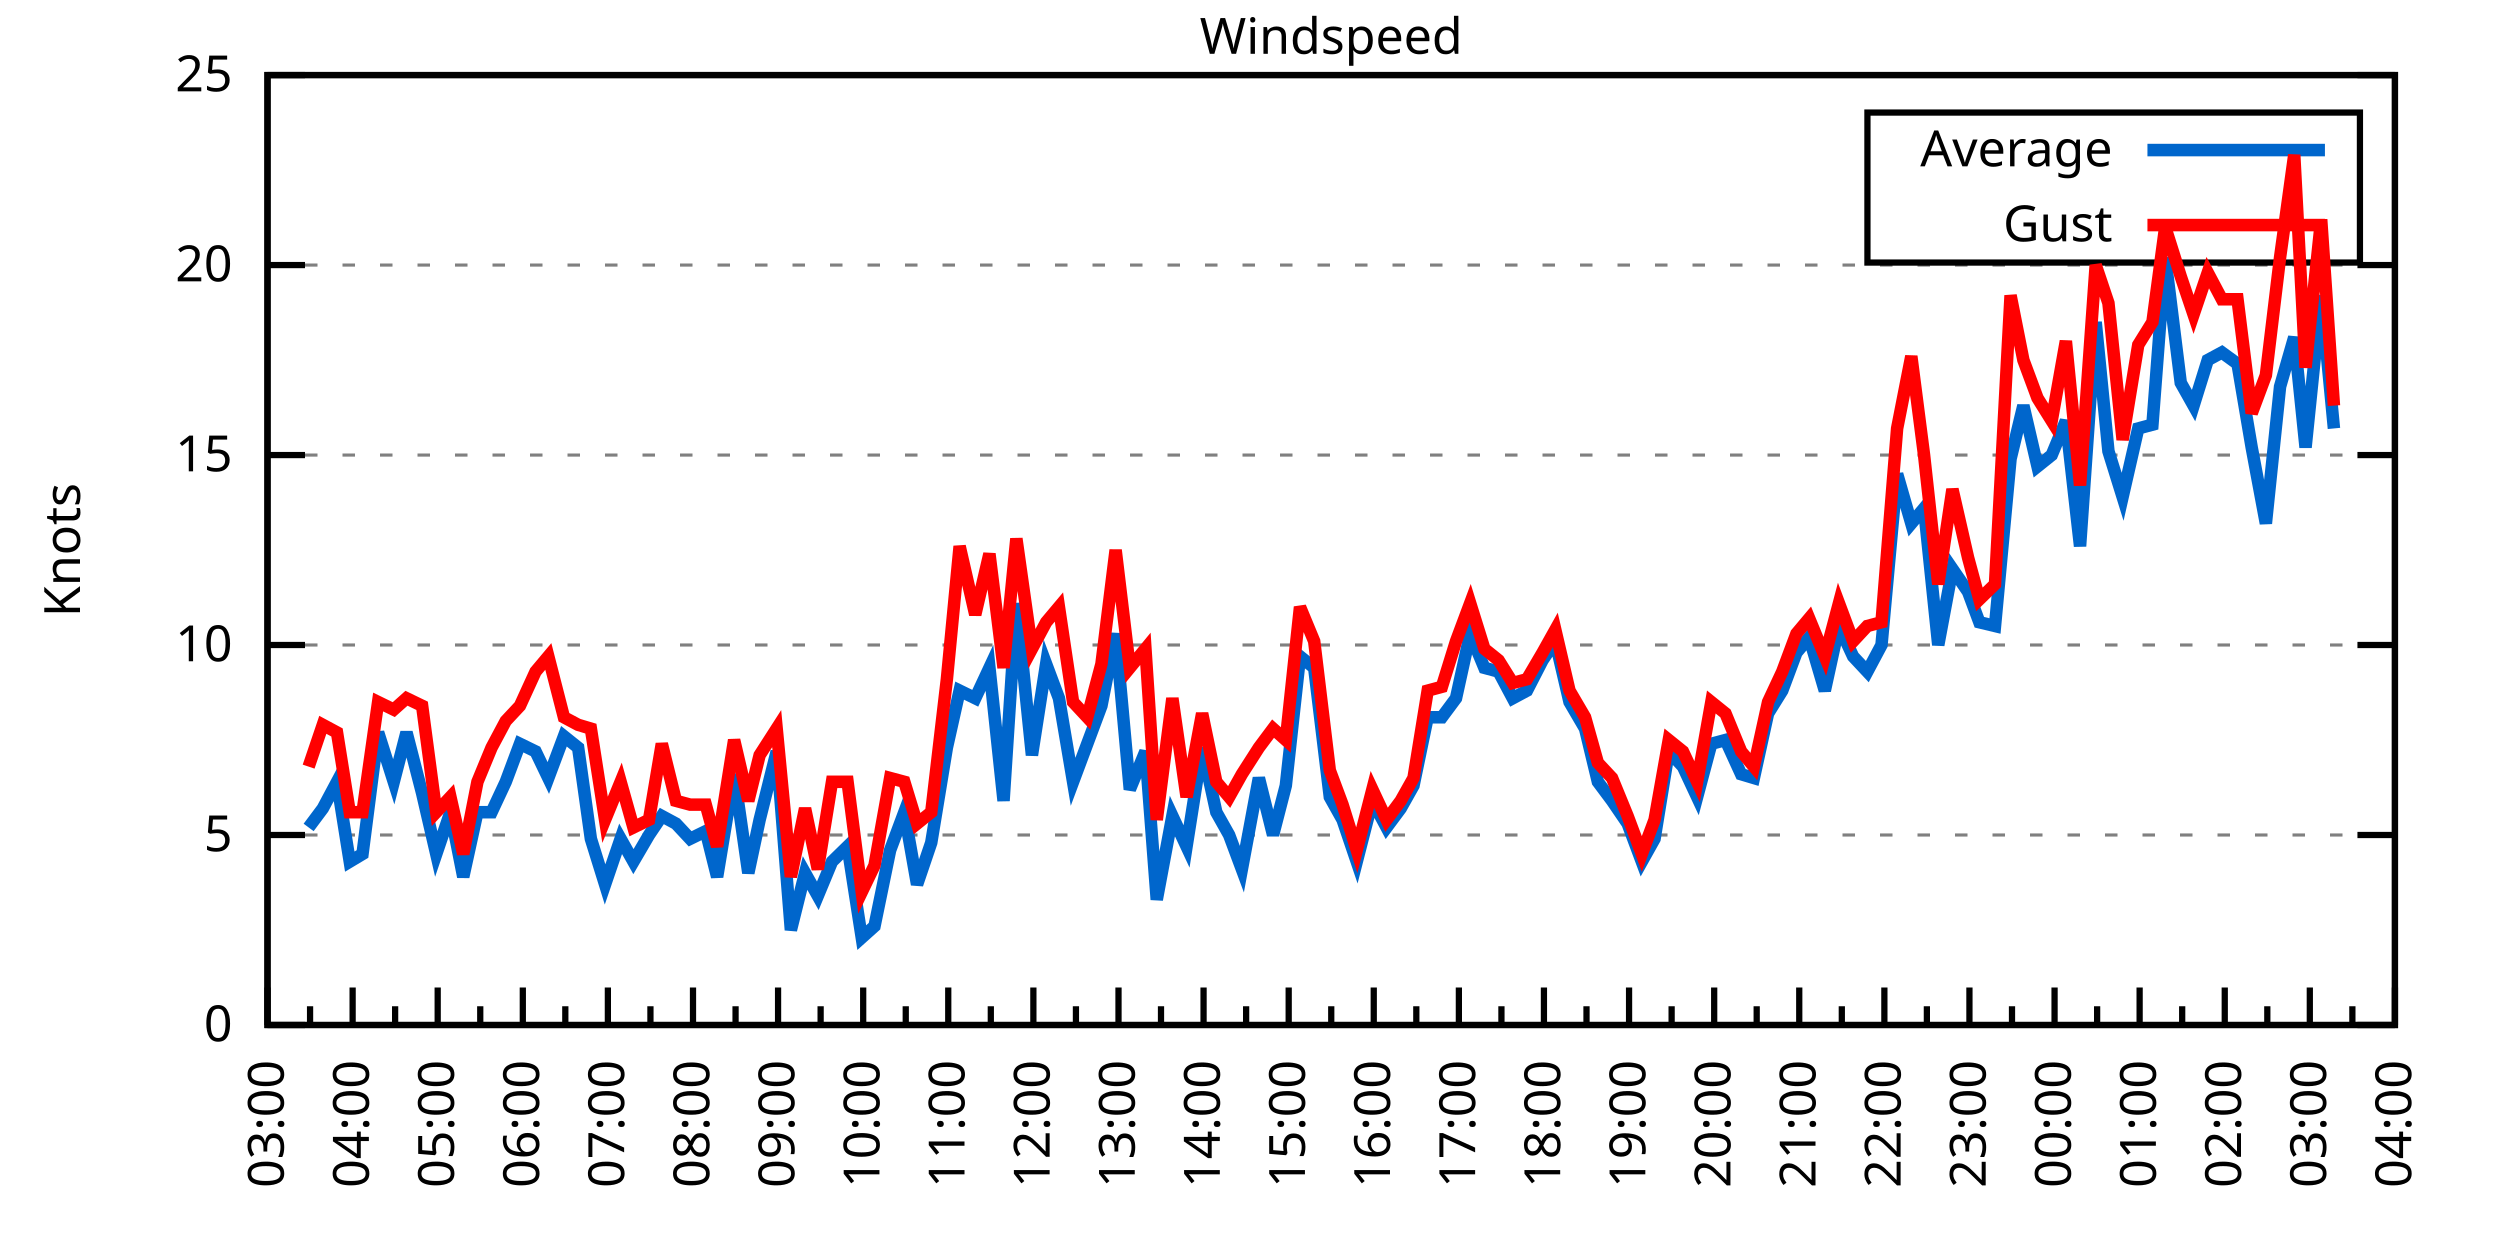
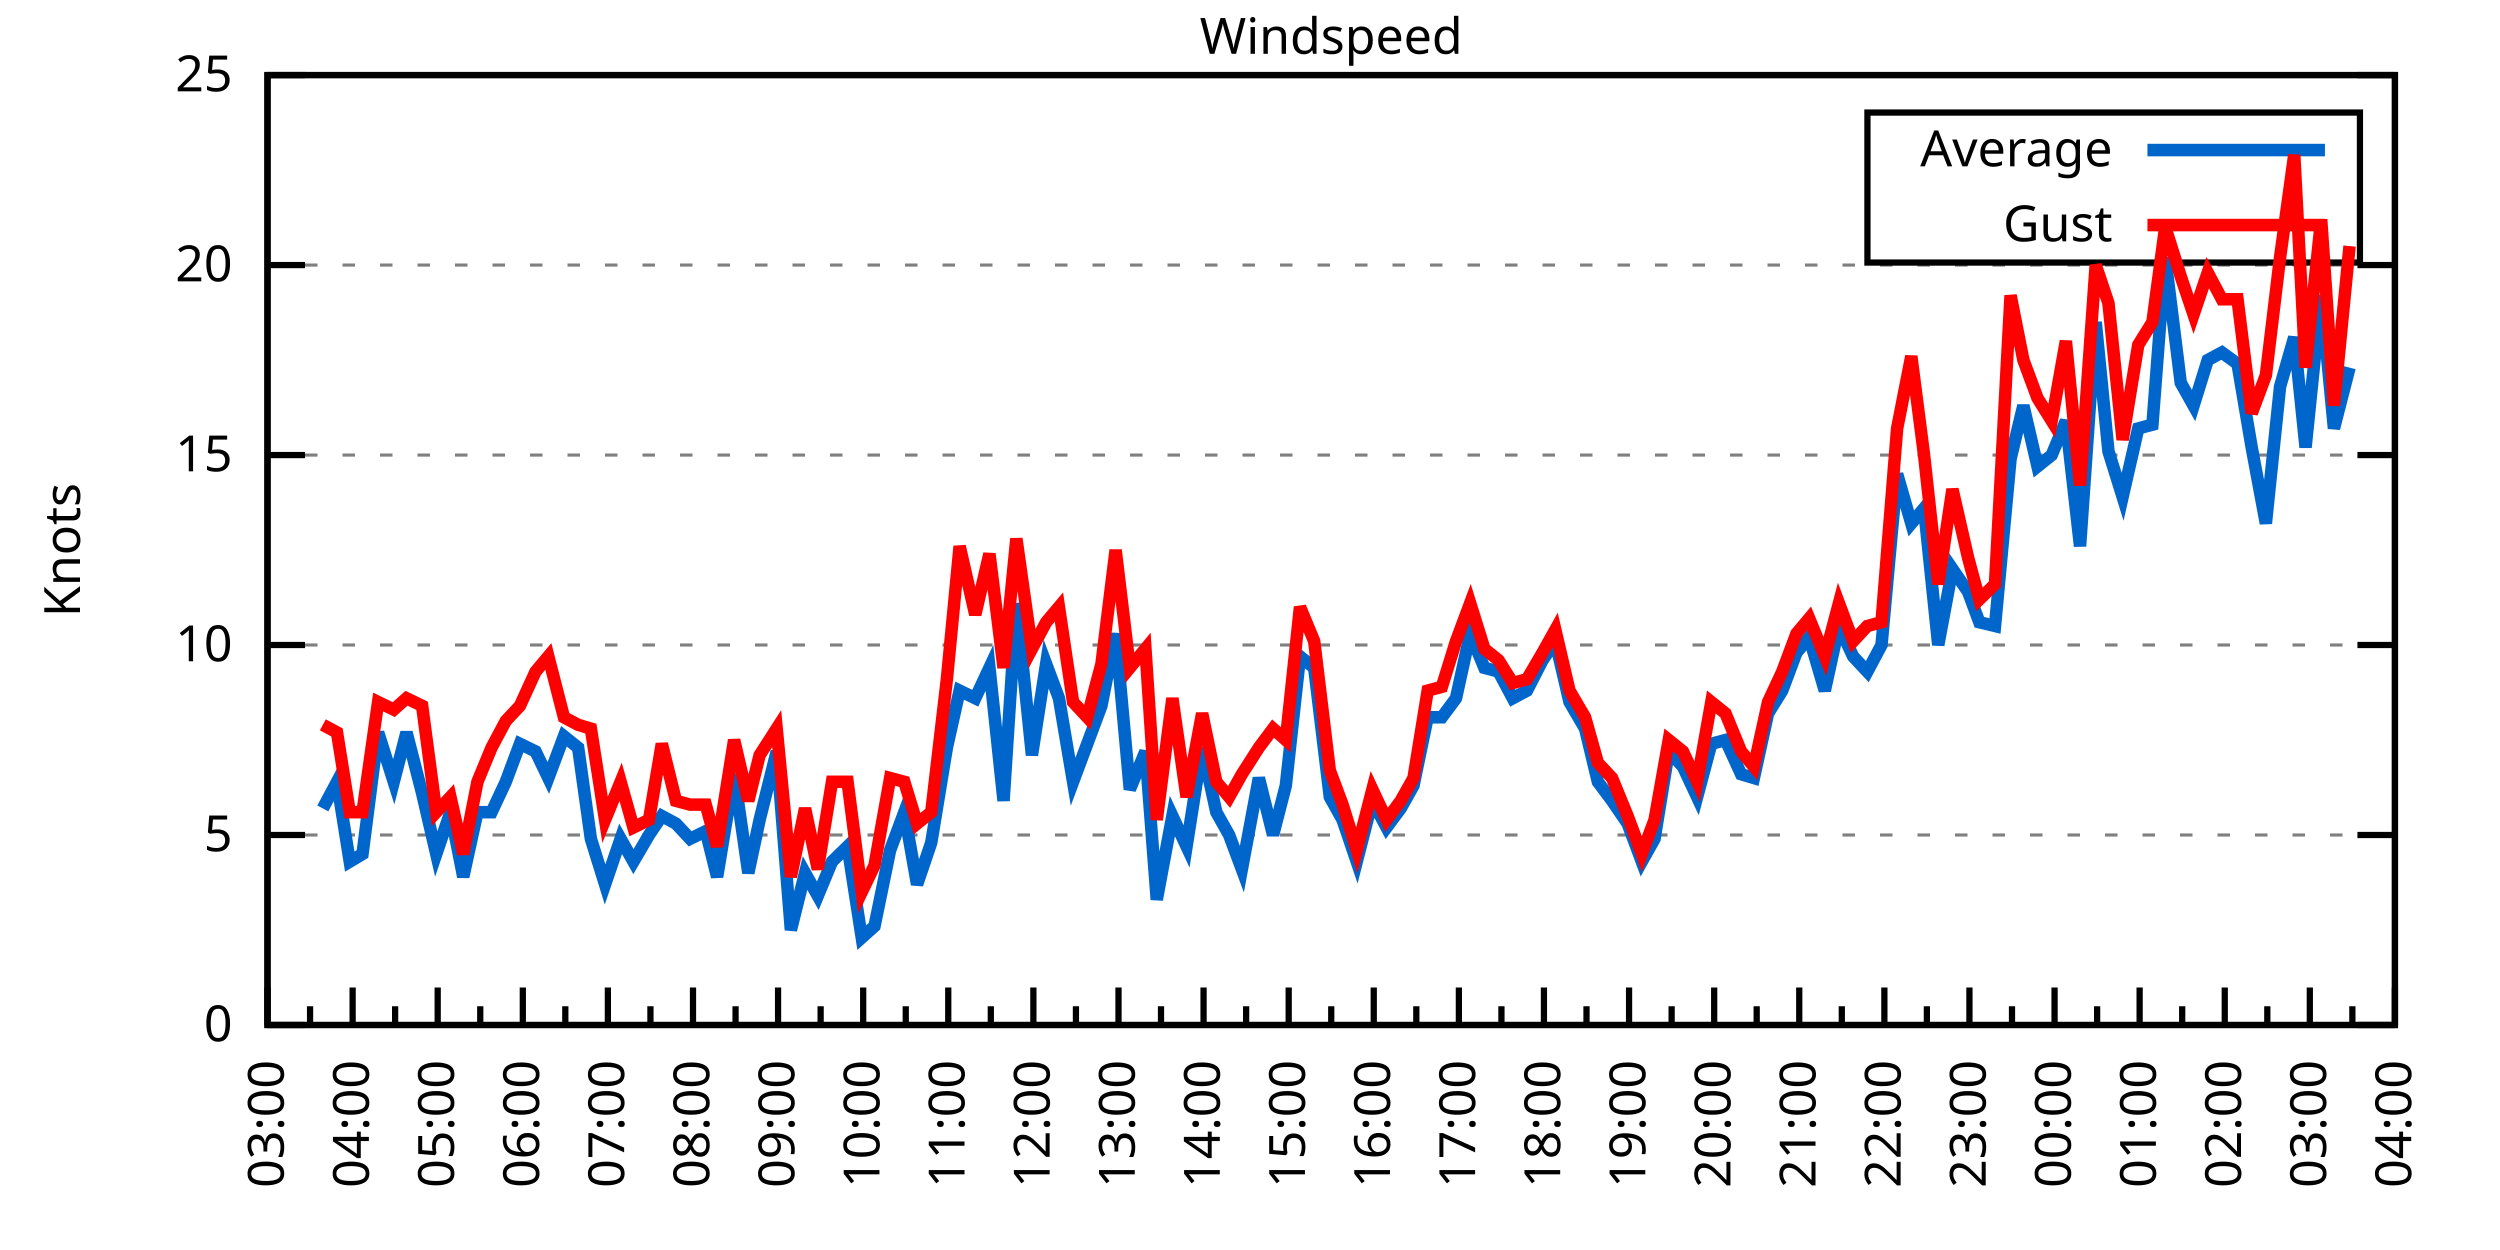
<svg xmlns="http://www.w3.org/2000/svg" xmlns:xlink="http://www.w3.org/1999/xlink" width="400" height="200" viewBox="0 0 400 200">
  <g id="gnuplot_canvas">
    <rect x="0" y="0" width="400" height="200" fill="none" />
    <defs>
      <circle id="gpDot" r="0.5" stroke-width="0.5" stroke="currentColor" />
      <path id="gpPt0" stroke-width="0.333" stroke="currentColor" d="M-1,0 h2 M0,-1 v2" />
      <path id="gpPt1" stroke-width="0.333" stroke="currentColor" d="M-1,-1 L1,1 M1,-1 L-1,1" />
      <path id="gpPt2" stroke-width="0.333" stroke="currentColor" d="M-1,0 L1,0 M0,-1 L0,1 M-1,-1 L1,1 M-1,1 L1,-1" />
      <rect id="gpPt3" stroke-width="0.333" stroke="currentColor" x="-1" y="-1" width="2" height="2" />
      <rect id="gpPt4" stroke-width="0.333" stroke="currentColor" fill="currentColor" x="-1" y="-1" width="2" height="2" />
      <circle id="gpPt5" stroke-width="0.333" stroke="currentColor" cx="0" cy="0" r="1" />
      <use xlink:href="#gpPt5" id="gpPt6" fill="currentColor" stroke="none" />
      <path id="gpPt7" stroke-width="0.333" stroke="currentColor" d="M0,-1.33 L-1.33,0.67 L1.33,0.67 z" />
      <use xlink:href="#gpPt7" id="gpPt8" fill="currentColor" stroke="none" />
      <use xlink:href="#gpPt7" id="gpPt9" stroke="currentColor" transform="rotate(180)" />
      <use xlink:href="#gpPt9" id="gpPt10" fill="currentColor" stroke="none" />
      <use xlink:href="#gpPt3" id="gpPt11" stroke="currentColor" transform="rotate(45)" />
      <use xlink:href="#gpPt11" id="gpPt12" fill="currentColor" stroke="none" />
      <path id="gpPt13" stroke-width="0.333" stroke="currentColor" d="M0,1.330 L1.265,0.411 L0.782,-1.067 L-0.782,-1.076 L-1.265,0.411 z" />
      <use xlink:href="#gpPt13" id="gpPt14" fill="currentColor" stroke="none" />
      <filter id="textbox" filterUnits="objectBoundingBox" x="0" y="0" height="1" width="1">
        <feFlood flood-color="white" flood-opacity="1" result="bgnd" />
        <feComposite in="SourceGraphic" in2="bgnd" operator="atop" />
      </filter>
      <filter id="greybox" filterUnits="objectBoundingBox" x="0" y="0" height="1" width="1">
        <feFlood flood-color="lightgrey" flood-opacity="1" result="grey" />
        <feComposite in="SourceGraphic" in2="grey" operator="atop" />
      </filter>
    </defs>
    <g fill="none" color="white" stroke="currentColor" stroke-width="1.00" stroke-linecap="butt" stroke-linejoin="miter">
</g>
    <g fill="none" color="black" stroke="currentColor" stroke-width="1.00" stroke-linecap="butt" stroke-linejoin="miter">
      <g stroke="none" shape-rendering="crispEdges">
        <polygon fill="rgb(255, 255, 255)" points="42.80,164.00 383.18,164.00 383.18,12.02 42.80,12.02 " />
      </g>
    </g>
    <g fill="none" color="black" stroke="currentColor" stroke-width="1.00" stroke-linecap="butt" stroke-linejoin="miter">
</g>
    <g fill="none" color="black" stroke="black" stroke-width="0.50" stroke-linecap="butt" stroke-linejoin="miter">
</g>
    <g fill="none" color="gray" stroke="currentColor" stroke-width="0.50" stroke-linecap="butt" stroke-linejoin="miter">
      <path stroke="gray" stroke-dasharray="2,4" class="gridline" d="M42.80,164.00 L383.19,164.00  " />
    </g>
    <g fill="none" color="gray" stroke="gray" stroke-width="1.00" stroke-linecap="butt" stroke-linejoin="miter">
</g>
    <g fill="none" color="black" stroke="currentColor" stroke-width="1.00" stroke-linecap="butt" stroke-linejoin="miter">
      <path stroke="black" d="M42.80,164.00 L48.80,164.00 M383.19,164.00 L377.19,164.00  " />
      <g transform="translate(37.20,166.60)" stroke="none" fill="black" font-family="Sans" font-size="8.00" text-anchor="end">
        <text>
          <tspan font-family="Sans"> 0</tspan>
        </text>
      </g>
    </g>
    <g fill="none" color="black" stroke="currentColor" stroke-width="1.00" stroke-linecap="butt" stroke-linejoin="miter">
</g>
    <g fill="none" color="black" stroke="black" stroke-width="0.50" stroke-linecap="butt" stroke-linejoin="miter">
</g>
    <g fill="none" color="gray" stroke="currentColor" stroke-width="0.50" stroke-linecap="butt" stroke-linejoin="miter">
      <path stroke="gray" stroke-dasharray="2,4" class="gridline" d="M42.80,133.60 L383.19,133.60  " />
    </g>
    <g fill="none" color="gray" stroke="gray" stroke-width="1.00" stroke-linecap="butt" stroke-linejoin="miter">
</g>
    <g fill="none" color="black" stroke="currentColor" stroke-width="1.00" stroke-linecap="butt" stroke-linejoin="miter">
      <path stroke="black" d="M42.80,133.60 L48.80,133.60 M383.19,133.60 L377.19,133.60  " />
      <g transform="translate(37.20,136.20)" stroke="none" fill="black" font-family="Sans" font-size="8.00" text-anchor="end">
        <text>
          <tspan font-family="Sans"> 5</tspan>
        </text>
      </g>
    </g>
    <g fill="none" color="black" stroke="currentColor" stroke-width="1.00" stroke-linecap="butt" stroke-linejoin="miter">
</g>
    <g fill="none" color="black" stroke="black" stroke-width="0.50" stroke-linecap="butt" stroke-linejoin="miter">
</g>
    <g fill="none" color="gray" stroke="currentColor" stroke-width="0.50" stroke-linecap="butt" stroke-linejoin="miter">
      <path stroke="gray" stroke-dasharray="2,4" class="gridline" d="M42.80,103.20 L383.19,103.20  " />
    </g>
    <g fill="none" color="gray" stroke="gray" stroke-width="1.00" stroke-linecap="butt" stroke-linejoin="miter">
</g>
    <g fill="none" color="black" stroke="currentColor" stroke-width="1.00" stroke-linecap="butt" stroke-linejoin="miter">
      <path stroke="black" d="M42.80,103.20 L48.80,103.20 M383.19,103.20 L377.19,103.20  " />
      <g transform="translate(37.20,105.80)" stroke="none" fill="black" font-family="Sans" font-size="8.00" text-anchor="end">
        <text>
          <tspan font-family="Sans"> 10</tspan>
        </text>
      </g>
    </g>
    <g fill="none" color="black" stroke="currentColor" stroke-width="1.00" stroke-linecap="butt" stroke-linejoin="miter">
</g>
    <g fill="none" color="black" stroke="black" stroke-width="0.50" stroke-linecap="butt" stroke-linejoin="miter">
</g>
    <g fill="none" color="gray" stroke="currentColor" stroke-width="0.50" stroke-linecap="butt" stroke-linejoin="miter">
      <path stroke="gray" stroke-dasharray="2,4" class="gridline" d="M42.80,72.81 L383.19,72.81  " />
    </g>
    <g fill="none" color="gray" stroke="gray" stroke-width="1.00" stroke-linecap="butt" stroke-linejoin="miter">
</g>
    <g fill="none" color="black" stroke="currentColor" stroke-width="1.00" stroke-linecap="butt" stroke-linejoin="miter">
      <path stroke="black" d="M42.80,72.81 L48.80,72.81 M383.19,72.81 L377.19,72.81  " />
      <g transform="translate(37.20,75.41)" stroke="none" fill="black" font-family="Sans" font-size="8.00" text-anchor="end">
        <text>
          <tspan font-family="Sans"> 15</tspan>
        </text>
      </g>
    </g>
    <g fill="none" color="black" stroke="currentColor" stroke-width="1.00" stroke-linecap="butt" stroke-linejoin="miter">
</g>
    <g fill="none" color="black" stroke="black" stroke-width="0.50" stroke-linecap="butt" stroke-linejoin="miter">
</g>
    <g fill="none" color="gray" stroke="currentColor" stroke-width="0.50" stroke-linecap="butt" stroke-linejoin="miter">
      <path stroke="gray" stroke-dasharray="2,4" class="gridline" d="M42.80,42.41 L383.19,42.41  " />
    </g>
    <g fill="none" color="gray" stroke="gray" stroke-width="1.00" stroke-linecap="butt" stroke-linejoin="miter">
</g>
    <g fill="none" color="black" stroke="currentColor" stroke-width="1.00" stroke-linecap="butt" stroke-linejoin="miter">
      <path stroke="black" d="M42.80,42.41 L48.80,42.41 M383.19,42.41 L377.19,42.41  " />
      <g transform="translate(37.20,45.01)" stroke="none" fill="black" font-family="Sans" font-size="8.00" text-anchor="end">
        <text>
          <tspan font-family="Sans"> 20</tspan>
        </text>
      </g>
    </g>
    <g fill="none" color="black" stroke="currentColor" stroke-width="1.00" stroke-linecap="butt" stroke-linejoin="miter">
</g>
    <g fill="none" color="black" stroke="black" stroke-width="0.50" stroke-linecap="butt" stroke-linejoin="miter">
</g>
    <g fill="none" color="gray" stroke="currentColor" stroke-width="0.50" stroke-linecap="butt" stroke-linejoin="miter">
      <path stroke="gray" stroke-dasharray="2,4" class="gridline" d="M42.80,12.01 L383.19,12.01  " />
    </g>
    <g fill="none" color="gray" stroke="gray" stroke-width="1.00" stroke-linecap="butt" stroke-linejoin="miter">
</g>
    <g fill="none" color="black" stroke="currentColor" stroke-width="1.00" stroke-linecap="butt" stroke-linejoin="miter">
      <path stroke="black" d="M42.80,12.01 L48.80,12.01 M383.19,12.01 L377.19,12.01  " />
      <g transform="translate(37.20,14.61)" stroke="none" fill="black" font-family="Sans" font-size="8.00" text-anchor="end">
        <text>
          <tspan font-family="Sans"> 25</tspan>
        </text>
      </g>
    </g>
    <g fill="none" color="black" stroke="currentColor" stroke-width="1.00" stroke-linecap="butt" stroke-linejoin="miter">
      <path stroke="black" d="M42.80,164.00 L42.80,158.00  " />
      <g transform="translate(45.40,169.60) rotate(270)" stroke="none" fill="black" font-family="Sans" font-size="8.00" text-anchor="end">
        <text>
          <tspan font-family="Sans">03:00</tspan>
        </text>
      </g>
    </g>
    <g fill="none" color="black" stroke="currentColor" stroke-width="1.00" stroke-linecap="butt" stroke-linejoin="miter">
      <path stroke="black" d="M49.61,164.00 L49.61,161.00 M56.42,164.00 L56.42,158.00  " />
      <g transform="translate(59.02,169.60) rotate(270)" stroke="none" fill="black" font-family="Sans" font-size="8.00" text-anchor="end">
        <text>
          <tspan font-family="Sans">04:00</tspan>
        </text>
      </g>
    </g>
    <g fill="none" color="black" stroke="currentColor" stroke-width="1.00" stroke-linecap="butt" stroke-linejoin="miter">
      <path stroke="black" d="M63.22,164.00 L63.22,161.00 M70.03,164.00 L70.03,158.00  " />
      <g transform="translate(72.63,169.60) rotate(270)" stroke="none" fill="black" font-family="Sans" font-size="8.00" text-anchor="end">
        <text>
          <tspan font-family="Sans">05:00</tspan>
        </text>
      </g>
    </g>
    <g fill="none" color="black" stroke="currentColor" stroke-width="1.00" stroke-linecap="butt" stroke-linejoin="miter">
      <path stroke="black" d="M76.84,164.00 L76.84,161.00 M83.65,164.00 L83.65,158.00  " />
      <g transform="translate(86.25,169.60) rotate(270)" stroke="none" fill="black" font-family="Sans" font-size="8.00" text-anchor="end">
        <text>
          <tspan font-family="Sans">06:00</tspan>
        </text>
      </g>
    </g>
    <g fill="none" color="black" stroke="currentColor" stroke-width="1.00" stroke-linecap="butt" stroke-linejoin="miter">
      <path stroke="black" d="M90.45,164.00 L90.45,161.00 M97.26,164.00 L97.26,158.00  " />
      <g transform="translate(99.86,169.60) rotate(270)" stroke="none" fill="black" font-family="Sans" font-size="8.00" text-anchor="end">
        <text>
          <tspan font-family="Sans">07:00</tspan>
        </text>
      </g>
    </g>
    <g fill="none" color="black" stroke="currentColor" stroke-width="1.00" stroke-linecap="butt" stroke-linejoin="miter">
      <path stroke="black" d="M104.07,164.00 L104.07,161.00 M110.88,164.00 L110.88,158.00  " />
      <g transform="translate(113.48,169.60) rotate(270)" stroke="none" fill="black" font-family="Sans" font-size="8.00" text-anchor="end">
        <text>
          <tspan font-family="Sans">08:00</tspan>
        </text>
      </g>
    </g>
    <g fill="none" color="black" stroke="currentColor" stroke-width="1.00" stroke-linecap="butt" stroke-linejoin="miter">
      <path stroke="black" d="M117.69,164.00 L117.69,161.00 M124.49,164.00 L124.49,158.00  " />
      <g transform="translate(127.09,169.60) rotate(270)" stroke="none" fill="black" font-family="Sans" font-size="8.00" text-anchor="end">
        <text>
          <tspan font-family="Sans">09:00</tspan>
        </text>
      </g>
    </g>
    <g fill="none" color="black" stroke="currentColor" stroke-width="1.00" stroke-linecap="butt" stroke-linejoin="miter">
      <path stroke="black" d="M131.30,164.00 L131.30,161.00 M138.11,164.00 L138.11,158.00  " />
      <g transform="translate(140.71,169.60) rotate(270)" stroke="none" fill="black" font-family="Sans" font-size="8.00" text-anchor="end">
        <text>
          <tspan font-family="Sans">10:00</tspan>
        </text>
      </g>
    </g>
    <g fill="none" color="black" stroke="currentColor" stroke-width="1.00" stroke-linecap="butt" stroke-linejoin="miter">
      <path stroke="black" d="M144.92,164.00 L144.92,161.00 M151.72,164.00 L151.72,158.00  " />
      <g transform="translate(154.32,169.60) rotate(270)" stroke="none" fill="black" font-family="Sans" font-size="8.00" text-anchor="end">
        <text>
          <tspan font-family="Sans">11:00</tspan>
        </text>
      </g>
    </g>
    <g fill="none" color="black" stroke="currentColor" stroke-width="1.00" stroke-linecap="butt" stroke-linejoin="miter">
      <path stroke="black" d="M158.53,164.00 L158.53,161.00 M165.34,164.00 L165.34,158.00  " />
      <g transform="translate(167.94,169.60) rotate(270)" stroke="none" fill="black" font-family="Sans" font-size="8.00" text-anchor="end">
        <text>
          <tspan font-family="Sans">12:00</tspan>
        </text>
      </g>
    </g>
    <g fill="none" color="black" stroke="currentColor" stroke-width="1.00" stroke-linecap="butt" stroke-linejoin="miter">
      <path stroke="black" d="M172.15,164.00 L172.15,161.00 M178.96,164.00 L178.96,158.00  " />
      <g transform="translate(181.56,169.60) rotate(270)" stroke="none" fill="black" font-family="Sans" font-size="8.00" text-anchor="end">
        <text>
          <tspan font-family="Sans">13:00</tspan>
        </text>
      </g>
    </g>
    <g fill="none" color="black" stroke="currentColor" stroke-width="1.00" stroke-linecap="butt" stroke-linejoin="miter">
      <path stroke="black" d="M185.76,164.00 L185.76,161.00 M192.57,164.00 L192.57,158.00  " />
      <g transform="translate(195.17,169.60) rotate(270)" stroke="none" fill="black" font-family="Sans" font-size="8.00" text-anchor="end">
        <text>
          <tspan font-family="Sans">14:00</tspan>
        </text>
      </g>
    </g>
    <g fill="none" color="black" stroke="currentColor" stroke-width="1.00" stroke-linecap="butt" stroke-linejoin="miter">
      <path stroke="black" d="M199.38,164.00 L199.38,161.00 M206.19,164.00 L206.19,158.00  " />
      <g transform="translate(208.79,169.60) rotate(270)" stroke="none" fill="black" font-family="Sans" font-size="8.00" text-anchor="end">
        <text>
          <tspan font-family="Sans">15:00</tspan>
        </text>
      </g>
    </g>
    <g fill="none" color="black" stroke="currentColor" stroke-width="1.00" stroke-linecap="butt" stroke-linejoin="miter">
      <path stroke="black" d="M213.00,164.00 L213.00,161.00 M219.80,164.00 L219.80,158.00  " />
      <g transform="translate(222.40,169.60) rotate(270)" stroke="none" fill="black" font-family="Sans" font-size="8.00" text-anchor="end">
        <text>
          <tspan font-family="Sans">16:00</tspan>
        </text>
      </g>
    </g>
    <g fill="none" color="black" stroke="currentColor" stroke-width="1.00" stroke-linecap="butt" stroke-linejoin="miter">
      <path stroke="black" d="M226.61,164.00 L226.61,161.00 M233.42,164.00 L233.42,158.00  " />
      <g transform="translate(236.02,169.60) rotate(270)" stroke="none" fill="black" font-family="Sans" font-size="8.00" text-anchor="end">
        <text>
          <tspan font-family="Sans">17:00</tspan>
        </text>
      </g>
    </g>
    <g fill="none" color="black" stroke="currentColor" stroke-width="1.00" stroke-linecap="butt" stroke-linejoin="miter">
      <path stroke="black" d="M240.23,164.00 L240.23,161.00 M247.03,164.00 L247.03,158.00  " />
      <g transform="translate(249.63,169.60) rotate(270)" stroke="none" fill="black" font-family="Sans" font-size="8.00" text-anchor="end">
        <text>
          <tspan font-family="Sans">18:00</tspan>
        </text>
      </g>
    </g>
    <g fill="none" color="black" stroke="currentColor" stroke-width="1.00" stroke-linecap="butt" stroke-linejoin="miter">
      <path stroke="black" d="M253.84,164.00 L253.84,161.00 M260.65,164.00 L260.65,158.00  " />
      <g transform="translate(263.25,169.60) rotate(270)" stroke="none" fill="black" font-family="Sans" font-size="8.00" text-anchor="end">
        <text>
          <tspan font-family="Sans">19:00</tspan>
        </text>
      </g>
    </g>
    <g fill="none" color="black" stroke="currentColor" stroke-width="1.00" stroke-linecap="butt" stroke-linejoin="miter">
      <path stroke="black" d="M267.46,164.00 L267.46,161.00 M274.27,164.00 L274.27,158.00  " />
      <g transform="translate(276.87,169.60) rotate(270)" stroke="none" fill="black" font-family="Sans" font-size="8.00" text-anchor="end">
        <text>
          <tspan font-family="Sans">20:00</tspan>
        </text>
      </g>
    </g>
    <g fill="none" color="black" stroke="currentColor" stroke-width="1.00" stroke-linecap="butt" stroke-linejoin="miter">
      <path stroke="black" d="M281.07,164.00 L281.07,161.00 M287.88,164.00 L287.88,158.00  " />
      <g transform="translate(290.48,169.60) rotate(270)" stroke="none" fill="black" font-family="Sans" font-size="8.00" text-anchor="end">
        <text>
          <tspan font-family="Sans">21:00</tspan>
        </text>
      </g>
    </g>
    <g fill="none" color="black" stroke="currentColor" stroke-width="1.00" stroke-linecap="butt" stroke-linejoin="miter">
      <path stroke="black" d="M294.69,164.00 L294.69,161.00 M301.50,164.00 L301.50,158.00  " />
      <g transform="translate(304.10,169.60) rotate(270)" stroke="none" fill="black" font-family="Sans" font-size="8.00" text-anchor="end">
        <text>
          <tspan font-family="Sans">22:00</tspan>
        </text>
      </g>
    </g>
    <g fill="none" color="black" stroke="currentColor" stroke-width="1.00" stroke-linecap="butt" stroke-linejoin="miter">
      <path stroke="black" d="M308.30,164.00 L308.30,161.00 M315.11,164.00 L315.11,158.00  " />
      <g transform="translate(317.71,169.60) rotate(270)" stroke="none" fill="black" font-family="Sans" font-size="8.00" text-anchor="end">
        <text>
          <tspan font-family="Sans">23:00</tspan>
        </text>
      </g>
    </g>
    <g fill="none" color="black" stroke="currentColor" stroke-width="1.00" stroke-linecap="butt" stroke-linejoin="miter">
      <path stroke="black" d="M321.92,164.00 L321.92,161.00 M328.73,164.00 L328.73,158.00  " />
      <g transform="translate(331.33,169.60) rotate(270)" stroke="none" fill="black" font-family="Sans" font-size="8.00" text-anchor="end">
        <text>
          <tspan font-family="Sans">00:00</tspan>
        </text>
      </g>
    </g>
    <g fill="none" color="black" stroke="currentColor" stroke-width="1.00" stroke-linecap="butt" stroke-linejoin="miter">
      <path stroke="black" d="M335.54,164.00 L335.54,161.00 M342.34,164.00 L342.34,158.00  " />
      <g transform="translate(344.94,169.60) rotate(270)" stroke="none" fill="black" font-family="Sans" font-size="8.00" text-anchor="end">
        <text>
          <tspan font-family="Sans">01:00</tspan>
        </text>
      </g>
    </g>
    <g fill="none" color="black" stroke="currentColor" stroke-width="1.00" stroke-linecap="butt" stroke-linejoin="miter">
      <path stroke="black" d="M349.15,164.00 L349.15,161.00 M355.96,164.00 L355.96,158.00  " />
      <g transform="translate(358.56,169.60) rotate(270)" stroke="none" fill="black" font-family="Sans" font-size="8.00" text-anchor="end">
        <text>
          <tspan font-family="Sans">02:00</tspan>
        </text>
      </g>
    </g>
    <g fill="none" color="black" stroke="currentColor" stroke-width="1.00" stroke-linecap="butt" stroke-linejoin="miter">
      <path stroke="black" d="M362.77,164.00 L362.77,161.00 M369.57,164.00 L369.57,158.00  " />
      <g transform="translate(372.17,169.60) rotate(270)" stroke="none" fill="black" font-family="Sans" font-size="8.00" text-anchor="end">
        <text>
          <tspan font-family="Sans">03:00</tspan>
        </text>
      </g>
    </g>
    <g fill="none" color="black" stroke="currentColor" stroke-width="1.00" stroke-linecap="butt" stroke-linejoin="miter">
      <path stroke="black" d="M376.38,164.00 L376.38,161.00 M383.19,164.00 L383.19,158.00  " />
      <g transform="translate(385.79,169.60) rotate(270)" stroke="none" fill="black" font-family="Sans" font-size="8.00" text-anchor="end">
        <text>
          <tspan font-family="Sans">04:00</tspan>
        </text>
      </g>
    </g>
    <g fill="none" color="black" stroke="currentColor" stroke-width="1.00" stroke-linecap="butt" stroke-linejoin="miter">
</g>
    <g fill="none" color="black" stroke="currentColor" stroke-width="1.00" stroke-linecap="butt" stroke-linejoin="miter">
      <path stroke="black" d="M42.80,12.01 L42.80,164.00 L383.19,164.00 L383.19,12.01 L42.80,12.01 Z  " />
    </g>
    <g fill="none" color="black" stroke="currentColor" stroke-width="1.00" stroke-linecap="butt" stroke-linejoin="miter">
      <g transform="translate(12.80,88.01) rotate(270)" stroke="none" fill="black" font-family="Sans" font-size="8.00" text-anchor="middle">
        <text>
          <tspan font-family="Sans">Knots</tspan>
        </text>
      </g>
    </g>
    <g fill="none" color="black" stroke="currentColor" stroke-width="1.00" stroke-linecap="butt" stroke-linejoin="miter">
</g>
    <g fill="none" color="black" stroke="currentColor" stroke-width="1.00" stroke-linecap="butt" stroke-linejoin="miter">
      <path stroke="black" d="M298.79,42.01 L298.79,18.01 L377.59,18.01 L377.59,42.01 L298.79,42.01 Z  " />
    </g>
    <g id="Windspeed_plot_1">
      <g fill="none" color="white" stroke="black" stroke-width="2.00" stroke-linecap="butt" stroke-linejoin="miter">
</g>
      <g fill="none" color="black" stroke="currentColor" stroke-width="2.00" stroke-linecap="butt" stroke-linejoin="miter">
        <g transform="translate(337.99,26.61)" stroke="none" fill="black" font-family="Sans" font-size="8.00" text-anchor="end">
          <text>
            <tspan font-family="Sans">Average</tspan>
          </text>
        </g>
      </g>
      <g fill="none" color="black" stroke="currentColor" stroke-width="2.00" stroke-linecap="butt" stroke-linejoin="miter">
-         <path stroke="rgb(  0, 102, 204)" d="M343.59,24.01 L371.99,24.01 M49.38,132.39 L51.65,129.35 L53.92,125.09 L55.96,137.86 L58.00,136.64 L60.50,117.19   L63.00,125.09 L65.04,117.19 L67.54,126.91 L69.80,136.64 L72.07,129.95 L74.12,140.29 L76.39,129.95 L78.65,129.95   L80.92,125.09 L83.19,119.01 L85.69,120.23 L87.73,124.48 L90.23,117.80 L92.50,119.62 L94.54,134.21 L96.81,141.51   L99.30,134.21 L101.35,137.86 L103.84,133.60 L105.89,130.56 L108.15,131.78 L110.42,134.21 L112.92,132.99 L114.74,140.29   L117.46,123.87 L119.73,139.68 L121.54,131.17 L124.27,120.23 L126.54,148.80 L128.81,139.68 L130.85,143.33 L133.12,137.86   L135.61,135.43 L137.88,150.02 L139.92,148.19 L142.42,136.03 L144.69,129.95 L146.73,141.51 L149.00,134.82 L151.50,119.62   L153.54,110.50 L156.04,111.72 L158.31,106.85 L160.57,128.13 L162.62,96.52 L165.11,120.83 L167.38,106.24 L169.43,111.72   L171.69,125.09 L173.96,119.01 L176.23,112.93 L178.50,101.38 L180.77,126.31 L183.27,120.23 L185.08,143.94 L187.58,130.56   L189.85,135.43 L192.34,119.62 L194.61,129.95 L196.66,133.60 L198.70,139.07 L201.42,124.48 L203.69,133.60 L205.73,125.70   L208.00,105.03 L210.27,106.85 L212.77,127.52 L214.81,131.17 L217.08,137.86 L219.58,128.13 L221.85,132.39 L224.11,129.35   L226.16,125.70 L228.43,114.76 L230.70,114.76 L232.96,111.72 L235.23,101.38 L237.50,106.85 L239.77,107.46 L242.04,111.72   L244.31,110.50 L246.81,105.64 L248.85,102.60 L251.12,112.32 L253.61,116.58 L255.66,125.09 L257.93,128.13 L260.42,131.78   L262.69,137.86 L264.73,134.21 L267.00,120.23 L269.27,122.66 L271.54,127.52 L273.81,119.01 L276.08,118.40 L278.58,123.87   L280.62,124.48 L282.89,114.15 L285.16,110.50 L287.43,104.42 L289.47,101.99 L291.97,110.50 L294.23,100.16 L296.50,105.03   L298.77,107.46 L301.04,103.20 L303.54,75.85 L305.81,83.75 L307.85,81.32 L310.12,103.20 L312.39,91.04 L314.89,94.69   L316.70,99.56 L319.20,100.16 L321.69,73.41 L323.74,64.90 L326.00,74.63 L328.27,72.81 L330.54,67.33 L332.81,87.40   L335.31,51.53 L337.35,72.20 L339.62,79.49 L342.12,68.55 L344.39,67.94 L346.43,41.19 L348.92,61.25 L350.97,64.90   L353.24,57.61 L355.50,56.39 L358.00,58.21 L360.27,71.59 L362.54,83.75 L364.81,61.86 L367.08,53.96 L368.89,71.59   L371.39,47.27 L373.43,68.55  " />
+         <path stroke="rgb(  0, 102, 204)" d="M343.59,24.01 L371.99,24.01 M51.65,129.35 L53.92,125.09 L55.96,137.86 L58.00,136.64 L60.50,117.19 L63.00,125.09   L65.04,117.19 L67.54,126.91 L69.80,136.64 L72.07,129.95 L74.12,140.29 L76.39,129.95 L78.65,129.95 L80.92,125.09   L83.19,119.01 L85.69,120.23 L87.73,124.48 L90.23,117.80 L92.50,119.62 L94.54,134.21 L96.81,141.51 L99.30,134.21   L101.35,137.86 L103.84,133.60 L105.89,130.56 L108.15,131.78 L110.42,134.21 L112.92,132.99 L114.74,140.29 L117.46,123.87   L119.73,139.68 L121.54,131.17 L124.27,120.23 L126.54,148.80 L128.81,139.68 L130.85,143.33 L133.12,137.86 L135.61,135.43   L137.88,150.02 L139.92,148.19 L142.42,136.03 L144.69,129.95 L146.73,141.51 L149.00,134.82 L151.50,119.62 L153.54,110.50   L156.04,111.72 L158.31,106.85 L160.57,128.13 L162.62,96.52 L165.11,120.83 L167.38,106.24 L169.43,111.72 L171.69,125.09   L173.96,119.01 L176.23,112.93 L178.50,101.38 L180.77,126.31 L183.27,120.23 L185.08,143.94 L187.58,130.56 L189.85,135.43   L192.34,119.62 L194.61,129.95 L196.66,133.60 L198.70,139.07 L201.42,124.48 L203.69,133.60 L205.73,125.70 L208.00,105.03   L210.27,106.85 L212.77,127.52 L214.81,131.17 L217.08,137.86 L219.58,128.13 L221.85,132.39 L224.11,129.35 L226.16,125.70   L228.43,114.76 L230.70,114.76 L232.96,111.72 L235.23,101.38 L237.50,106.85 L239.77,107.46 L242.04,111.72 L244.31,110.50   L246.81,105.64 L248.85,102.60 L251.12,112.32 L253.61,116.58 L255.66,125.09 L257.93,128.13 L260.42,131.78 L262.69,137.86   L264.73,134.21 L267.00,120.23 L269.27,122.66 L271.54,127.52 L273.81,119.01 L276.08,118.40 L278.58,123.87 L280.62,124.48   L282.89,114.15 L285.16,110.50 L287.43,104.42 L289.47,101.99 L291.97,110.50 L294.23,100.16 L296.50,105.03 L298.77,107.46   L301.04,103.20 L303.54,75.85 L305.81,83.75 L307.85,81.32 L310.12,103.20 L312.39,91.04 L314.89,94.69 L316.70,99.56   L319.20,100.16 L321.69,73.41 L323.74,64.90 L326.00,74.63 L328.27,72.81 L330.54,67.33 L332.81,87.40 L335.31,51.53   L337.35,72.20 L339.62,79.49 L342.12,68.55 L344.39,67.94 L346.43,41.19 L348.92,61.25 L350.97,64.90 L353.24,57.61   L355.50,56.39 L358.00,58.21 L360.27,71.59 L362.54,83.75 L364.81,61.86 L367.08,53.96 L368.89,71.59 L371.39,47.27   L373.43,68.55 L375.93,58.82  " />
      </g>
    </g>
    <g id="Windspeed_plot_2">
      <g fill="none" color="black" stroke="currentColor" stroke-width="2.00" stroke-linecap="butt" stroke-linejoin="miter">
        <g transform="translate(337.99,38.61)" stroke="none" fill="black" font-family="Sans" font-size="8.00" text-anchor="end">
          <text>
            <tspan font-family="Sans">Gust</tspan>
          </text>
        </g>
      </g>
      <g fill="none" color="black" stroke="currentColor" stroke-width="2.00" stroke-linecap="butt" stroke-linejoin="miter">
-         <path stroke="rgb(255,   0,   0)" d="M343.59,36.01 L371.99,36.01 M49.38,122.66 L51.65,115.97 L53.92,117.19 L55.96,129.95 L58.00,129.95 L60.50,112.32   L63.00,113.54 L65.04,111.72 L67.54,112.93 L69.80,129.95 L72.07,127.52 L74.12,136.64 L76.39,125.09 L78.65,119.62   L80.92,115.36 L83.19,112.93 L85.69,107.46 L87.73,105.03 L90.23,114.76 L92.50,115.97 L94.54,116.58 L96.81,131.17   L99.30,125.09 L101.35,132.39 L103.84,131.17 L105.89,119.01 L108.15,128.13 L110.42,128.74 L112.92,128.74 L114.74,135.43   L117.46,118.40 L119.73,128.13 L121.54,120.83 L124.27,116.58 L126.54,140.29 L128.81,129.35 L130.85,139.07 L133.12,125.09   L135.61,125.09 L137.88,142.72 L139.92,138.47 L142.42,124.48 L144.69,125.09 L146.73,131.78 L149.00,129.95 L151.50,108.68   L153.54,87.40 L156.04,98.34 L158.31,88.61 L160.57,106.85 L162.62,86.18 L165.11,103.81 L167.38,99.56 L169.43,97.12   L171.69,112.32 L173.96,114.76 L176.23,106.24 L178.50,88.00 L180.77,106.85 L183.27,103.81 L185.08,131.17 L187.58,111.72   L189.85,127.52 L192.34,114.15 L194.61,125.09 L196.66,127.52 L198.70,123.87 L201.42,119.62 L203.69,116.58 L205.73,118.40   L208.00,97.12 L210.27,102.60 L212.77,123.27 L214.81,128.74 L217.08,136.03 L219.58,126.31 L221.85,131.17 L224.11,128.13   L226.16,124.48 L228.43,110.50 L230.70,109.89 L232.96,102.60 L235.23,96.52 L237.50,103.81 L239.77,105.64 L242.04,109.28   L244.31,108.68 L246.81,104.42 L248.85,100.77 L251.12,110.50 L253.61,114.76 L255.66,122.05 L257.93,124.48 L260.42,130.56   L262.69,136.64 L264.73,131.17 L267.00,118.40 L269.27,120.23 L271.54,125.09 L273.81,112.32 L276.08,114.15 L278.58,120.23   L280.62,122.66 L282.89,112.32 L285.16,107.46 L287.43,101.38 L289.47,98.95 L291.97,105.03 L294.23,96.52 L296.50,102.60   L298.77,100.16 L301.04,99.56 L303.54,68.55 L305.81,57.00 L307.85,72.81 L310.12,93.48 L312.39,78.28 L314.89,89.22   L316.70,95.91 L319.20,93.48 L321.69,47.27 L323.74,57.61 L326.00,63.69 L328.27,67.33 L330.54,54.57 L332.81,77.67   L335.31,42.41 L337.35,48.49 L339.62,70.37 L342.12,55.18 L344.39,51.53 L346.43,36.33 L348.92,44.23 L350.97,50.31   L353.24,43.62 L355.50,47.88 L358.00,47.88 L360.27,66.12 L362.54,60.04 L364.81,41.19 L367.08,24.78 L368.89,58.82   L371.39,35.11 L373.43,64.90  " />
+         <path stroke="rgb(255,   0,   0)" d="M343.59,36.01 L371.99,36.01 M51.65,115.97 L53.92,117.19 L55.96,129.95 L58.00,129.95 L60.50,112.32 L63.00,113.54   L65.04,111.72 L67.54,112.93 L69.80,129.95 L72.07,127.52 L74.12,136.64 L76.39,125.09 L78.65,119.62 L80.92,115.36   L83.19,112.93 L85.69,107.46 L87.73,105.03 L90.23,114.76 L92.50,115.97 L94.54,116.58 L96.81,131.17 L99.30,125.09   L101.35,132.39 L103.84,131.17 L105.89,119.01 L108.15,128.13 L110.42,128.74 L112.92,128.74 L114.74,135.43 L117.46,118.40   L119.73,128.13 L121.54,120.83 L124.27,116.58 L126.54,140.29 L128.81,129.35 L130.85,139.07 L133.12,125.09 L135.61,125.09   L137.88,142.72 L139.92,138.47 L142.42,124.48 L144.69,125.09 L146.73,131.78 L149.00,129.95 L151.50,108.68 L153.54,87.40   L156.04,98.34 L158.31,88.61 L160.57,106.85 L162.62,86.18 L165.11,103.81 L167.38,99.56 L169.43,97.12 L171.69,112.32   L173.96,114.76 L176.23,106.24 L178.50,88.00 L180.77,106.85 L183.27,103.81 L185.08,131.17 L187.58,111.72 L189.85,127.52   L192.34,114.15 L194.61,125.09 L196.66,127.52 L198.70,123.87 L201.42,119.62 L203.69,116.58 L205.73,118.40 L208.00,97.12   L210.27,102.60 L212.77,123.27 L214.81,128.74 L217.08,136.03 L219.58,126.31 L221.85,131.17 L224.11,128.13 L226.16,124.48   L228.43,110.50 L230.70,109.89 L232.96,102.60 L235.23,96.52 L237.50,103.81 L239.77,105.64 L242.04,109.28 L244.31,108.68   L246.81,104.42 L248.85,100.77 L251.12,110.50 L253.61,114.76 L255.66,122.05 L257.93,124.48 L260.42,130.56 L262.69,136.64   L264.73,131.17 L267.00,118.40 L269.27,120.23 L271.54,125.09 L273.81,112.32 L276.08,114.15 L278.58,120.23 L280.62,122.66   L282.89,112.32 L285.16,107.46 L287.43,101.38 L289.47,98.95 L291.97,105.03 L294.23,96.52 L296.50,102.60 L298.77,100.16   L301.04,99.56 L303.54,68.55 L305.81,57.00 L307.85,72.81 L310.12,93.48 L312.39,78.28 L314.89,89.22 L316.70,95.91   L319.20,93.48 L321.69,47.27 L323.74,57.61 L326.00,63.69 L328.27,67.33 L330.54,54.57 L332.81,77.67 L335.31,42.41   L337.35,48.49 L339.62,70.37 L342.12,55.18 L344.39,51.53 L346.43,36.33 L348.92,44.23 L350.97,50.31 L353.24,43.62   L355.50,47.88 L358.00,47.88 L360.27,66.12 L362.54,60.04 L364.81,41.19 L367.08,24.78 L368.89,58.82 L371.39,35.11   L373.43,64.90 L375.93,39.37  " />
      </g>
    </g>
    <g fill="none" color="black" stroke="currentColor" stroke-width="2.00" stroke-linecap="butt" stroke-linejoin="miter">
</g>
    <g fill="none" color="black" stroke="black" stroke-width="1.00" stroke-linecap="butt" stroke-linejoin="miter">
</g>
    <g fill="none" color="black" stroke="currentColor" stroke-width="1.00" stroke-linecap="butt" stroke-linejoin="miter">
      <path stroke="black" d="M42.80,12.01 L42.80,164.00 L383.19,164.00 L383.19,12.01 L42.80,12.01 Z  " />
    </g>
    <g fill="none" color="black" stroke="currentColor" stroke-width="1.00" stroke-linecap="butt" stroke-linejoin="miter">
      <g transform="translate(212.99,8.61)" stroke="none" fill="black" font-family="Sans" font-size="8.00" text-anchor="middle">
        <text>
          <tspan font-family="Sans">Windspeed</tspan>
        </text>
      </g>
    </g>
    <g fill="none" color="black" stroke="currentColor" stroke-width="1.00" stroke-linecap="butt" stroke-linejoin="miter">
</g>
  </g>
</svg>
